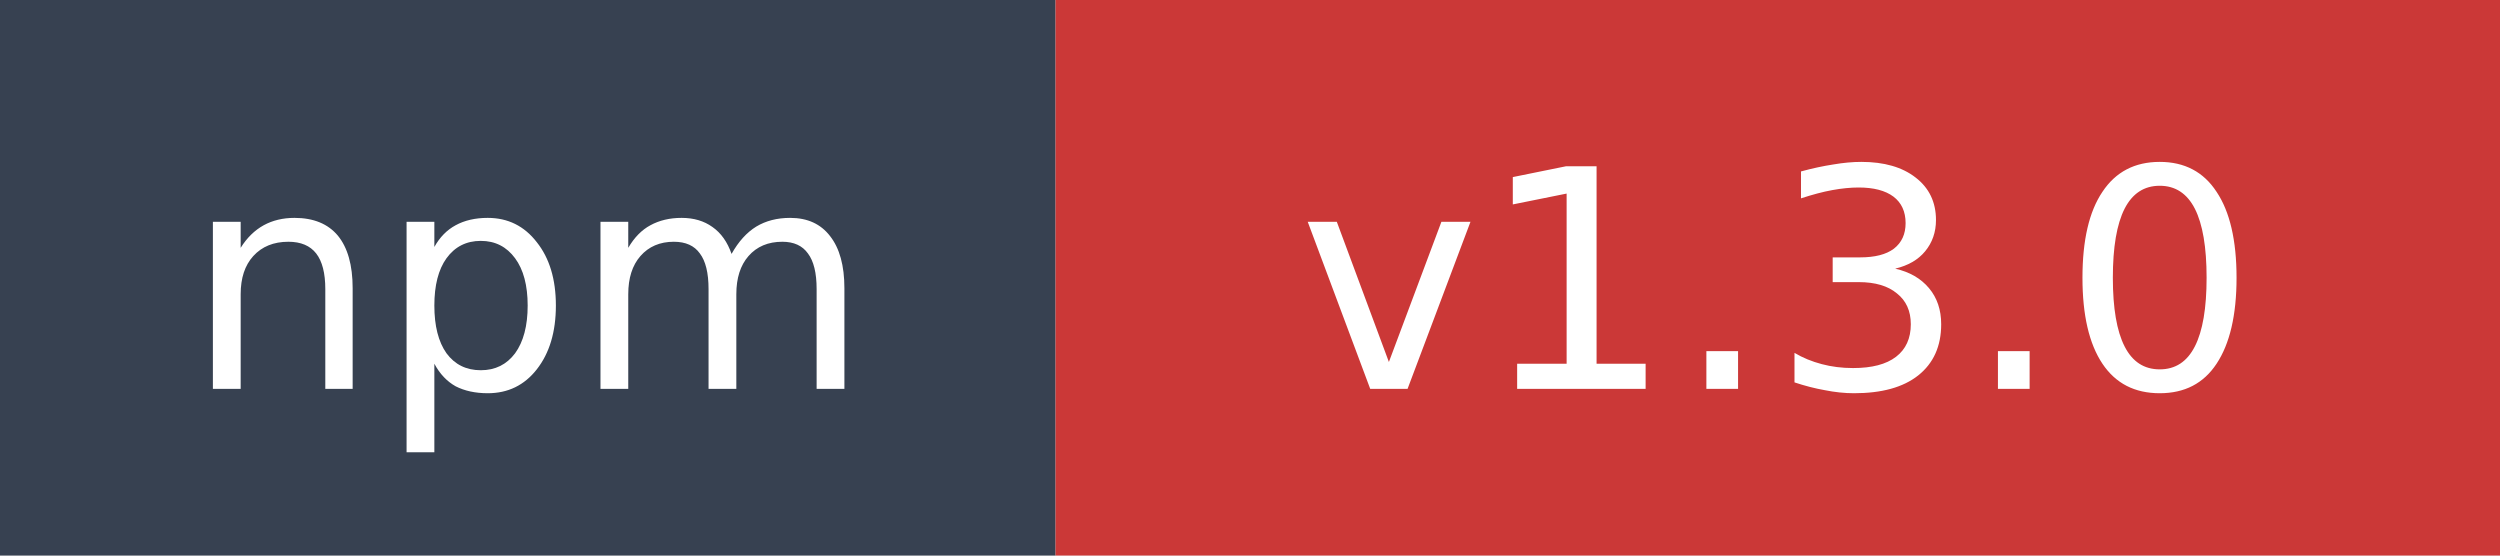
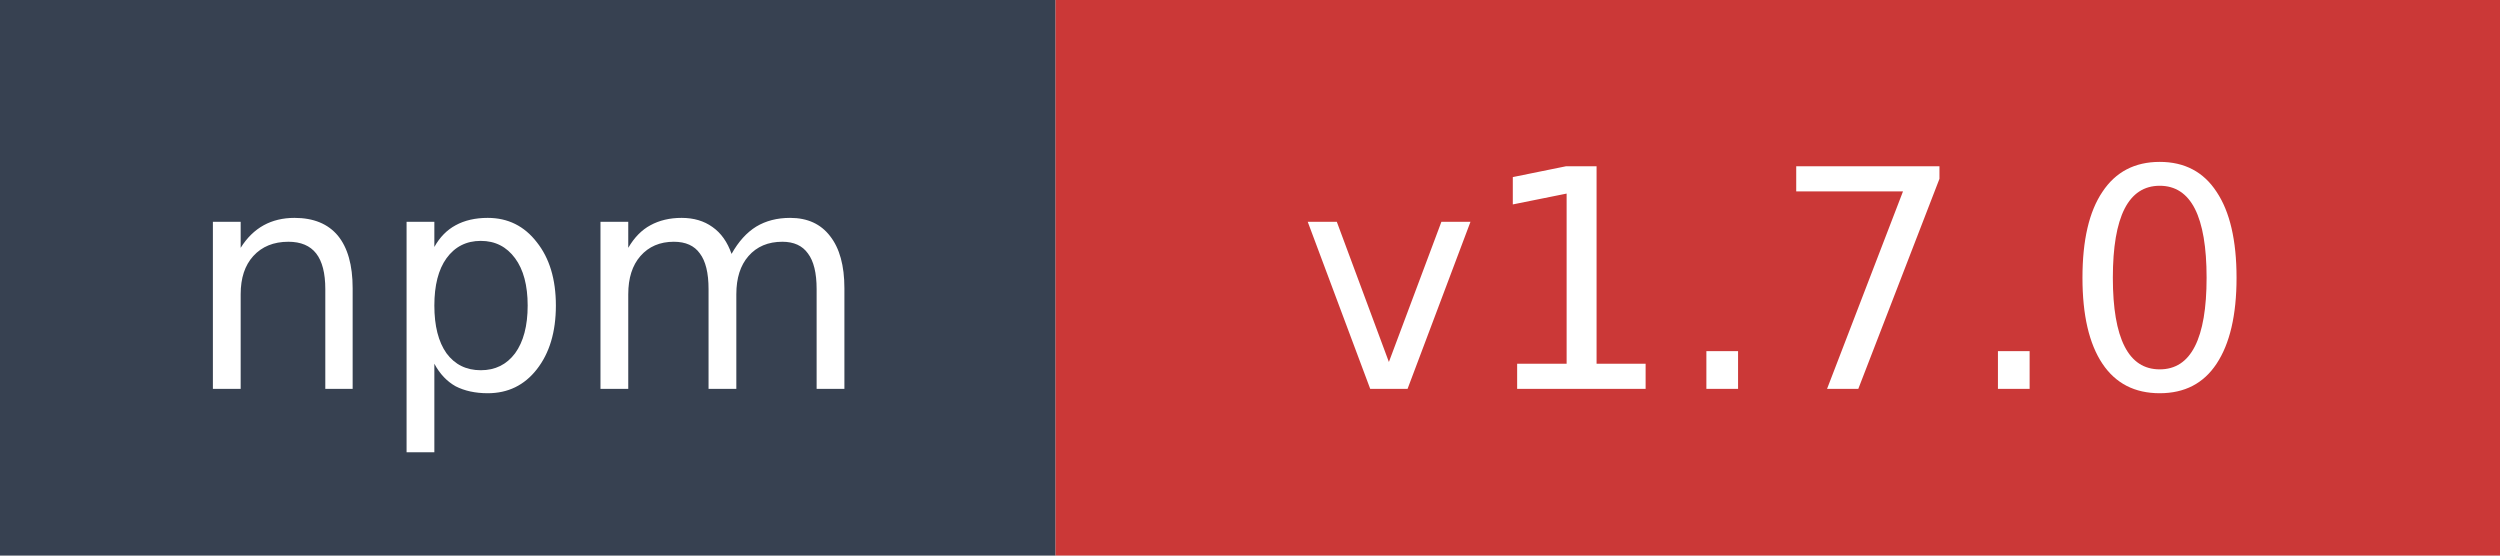
- <svg xmlns="http://www.w3.org/2000/svg" width="90" height="20" role="img" aria-label="npm: v1.3.0">
+ <svg xmlns="http://www.w3.org/2000/svg" width="90" height="20" role="img" aria-label="npm: v1.7.0">
  <rect width="38" height="20" fill="#374151" />
  <rect x="38" width="52" height="20" fill="#cb3837" />
  <text x="19" y="14" fill="#ffffff" font-family="Verdana,Geneva,DejaVu Sans,sans-serif" font-size="11" text-anchor="middle">npm</text>
-   <text x="64" y="14" fill="#ffffff" font-family="Verdana,Geneva,DejaVu Sans,sans-serif" font-size="11" text-anchor="middle">v1.3.0</text>
+   <text x="64" y="14" fill="#ffffff" font-family="Verdana,Geneva,DejaVu Sans,sans-serif" font-size="11" text-anchor="middle">v1.7.0</text>
</svg>
